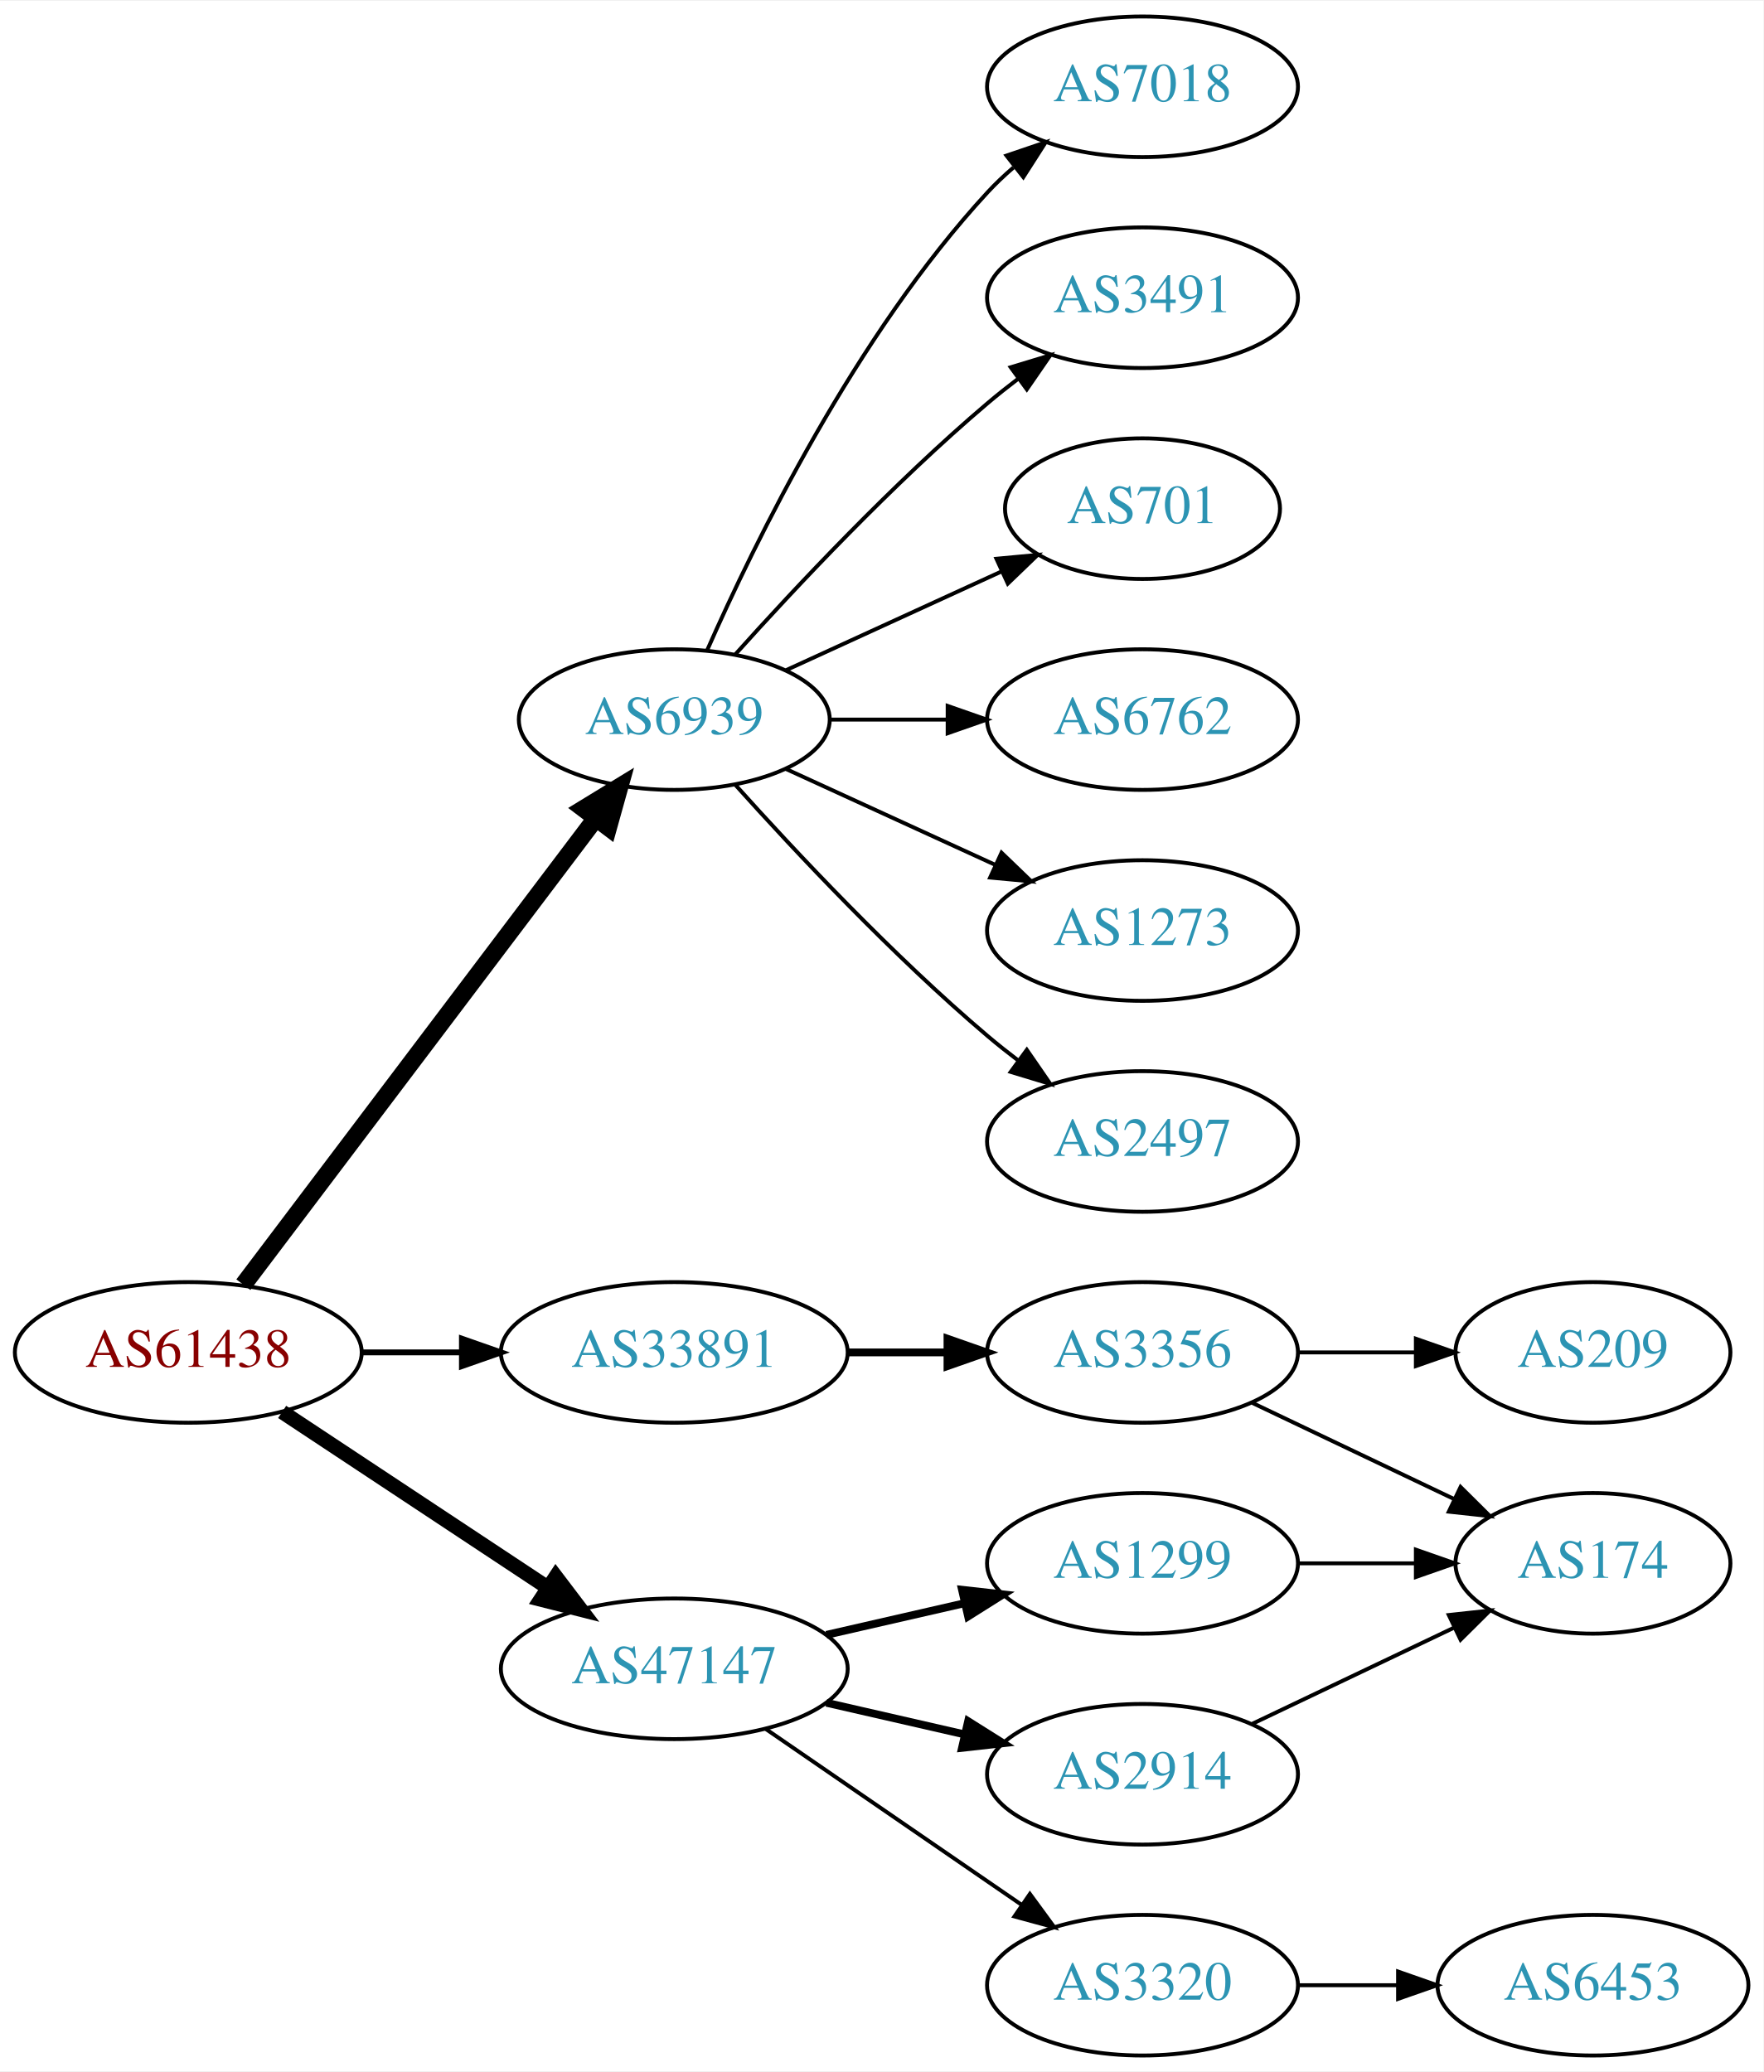
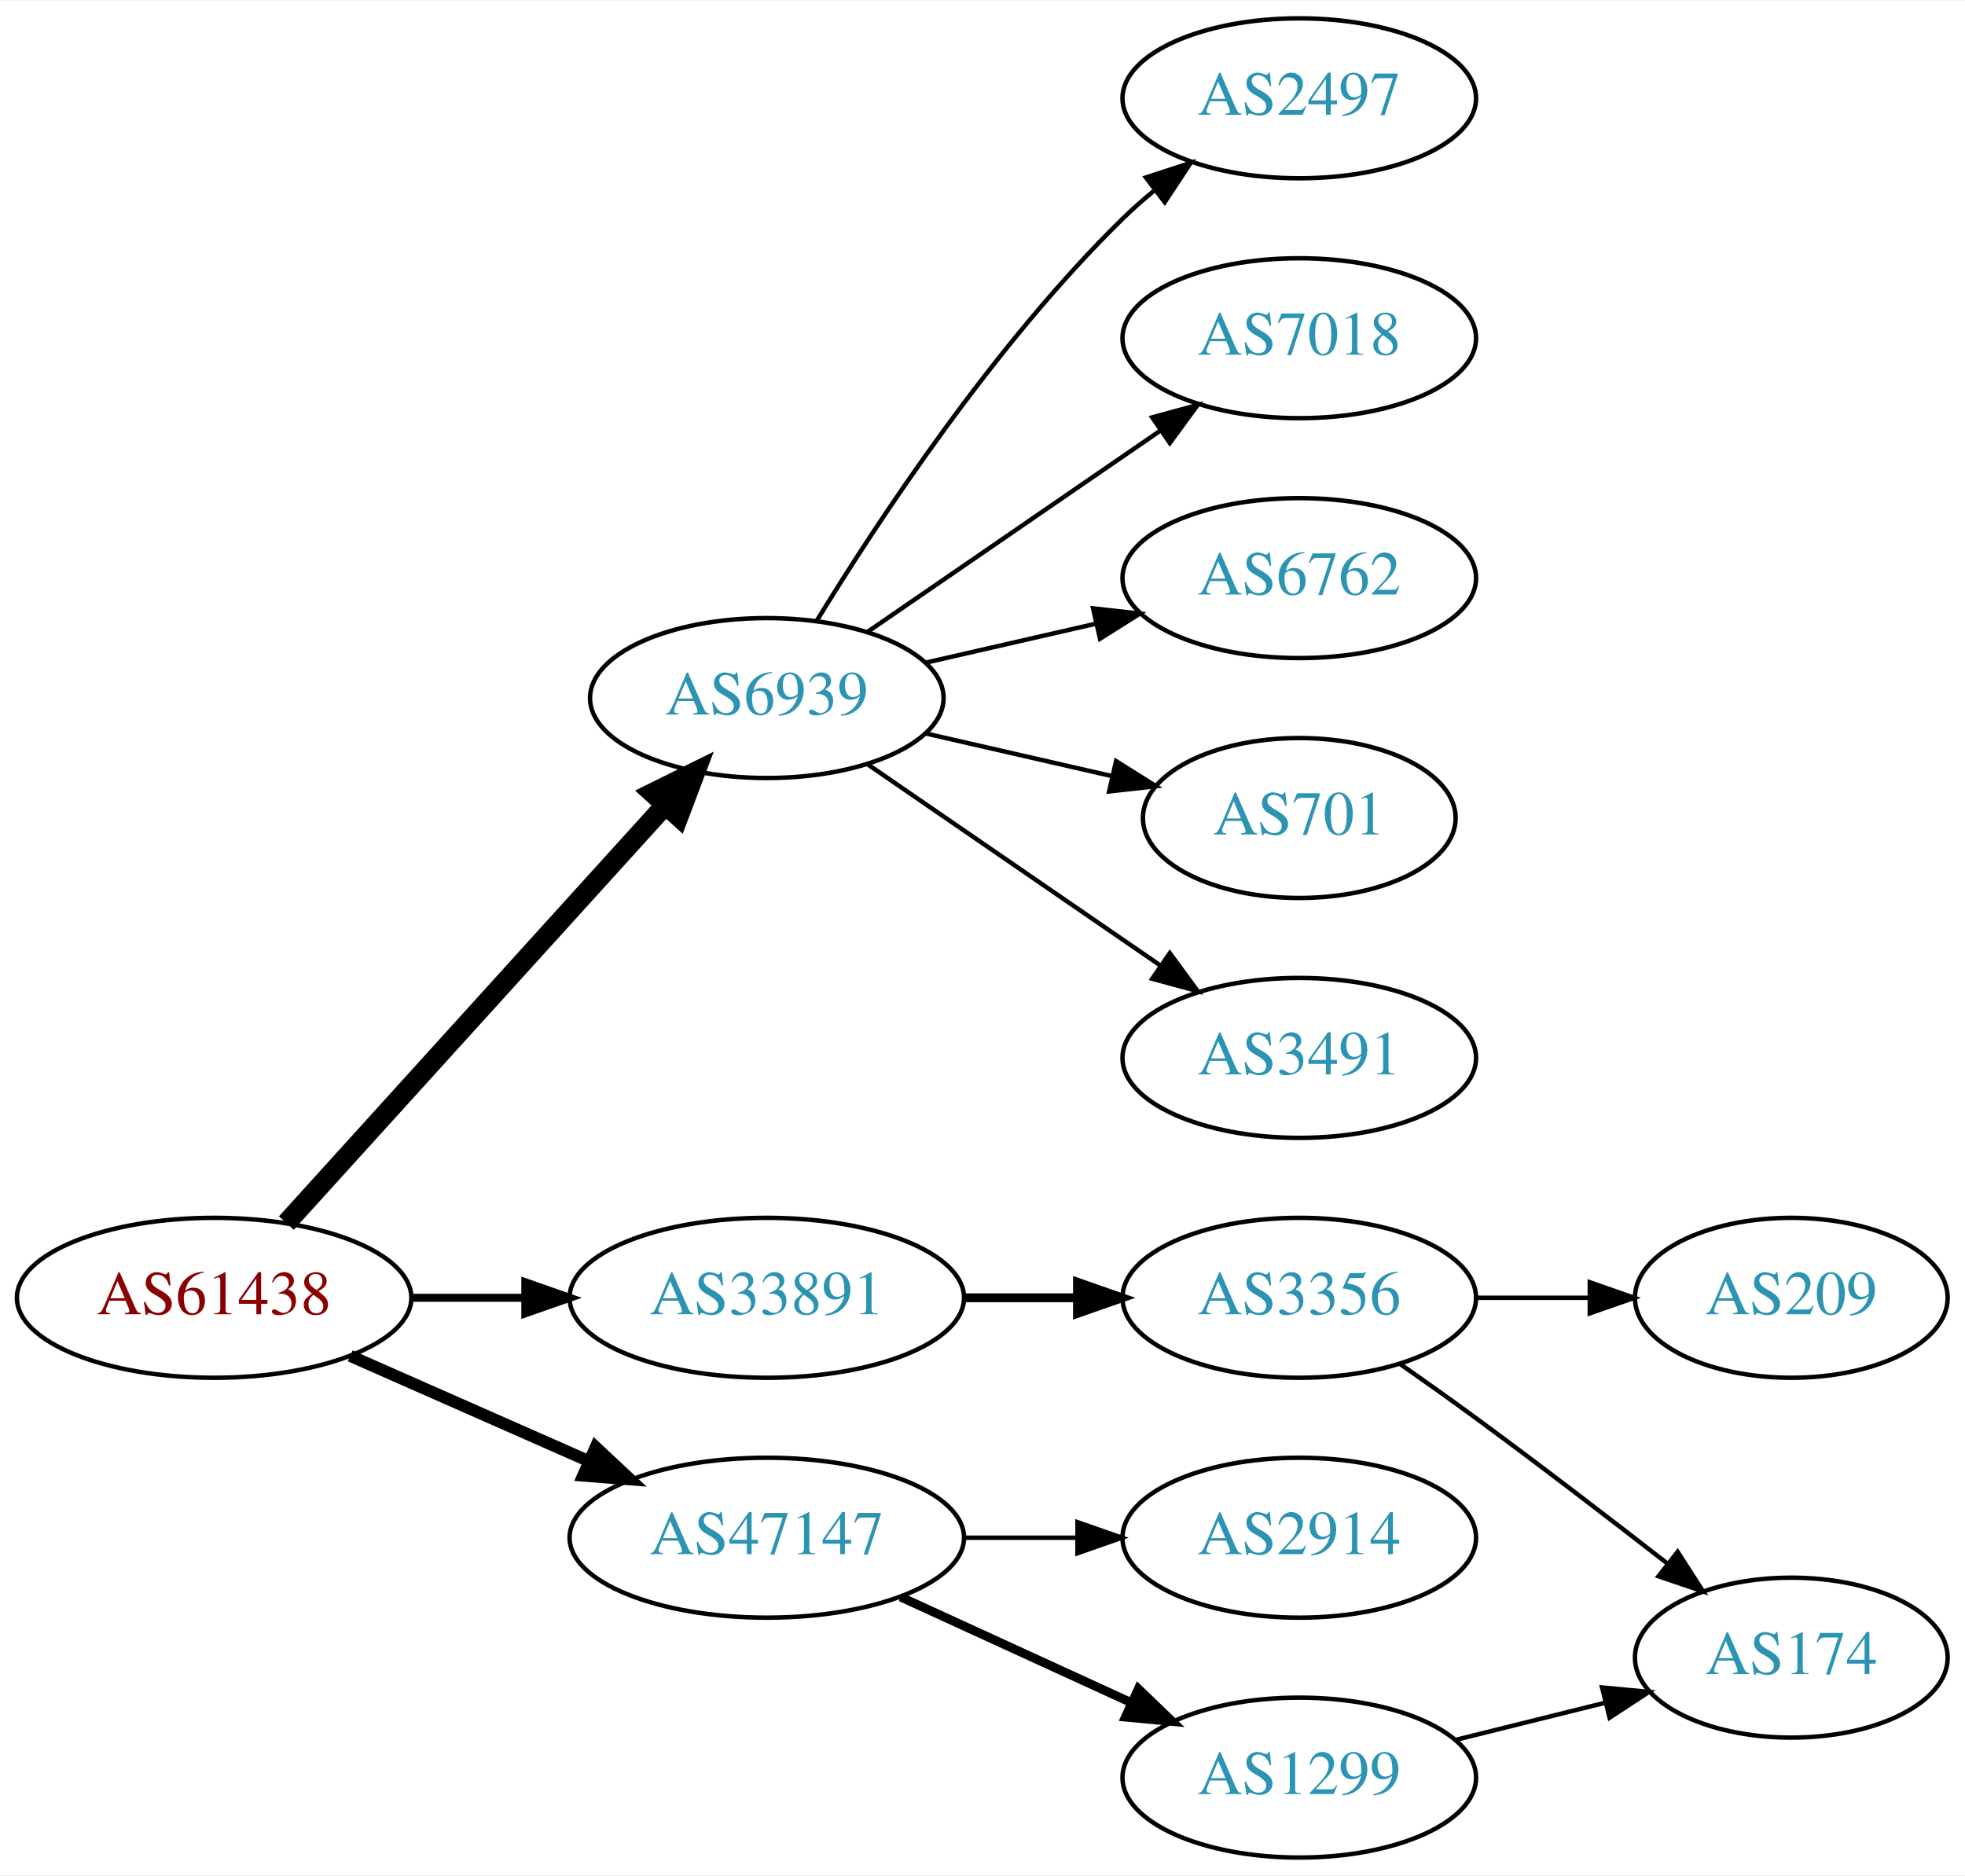
- <svg xmlns="http://www.w3.org/2000/svg" xmlns:xlink="http://www.w3.org/1999/xlink" width="451pt" height="530pt" viewBox="0.00 0.00 451.37 530.00">
-   <g id="graph0" class="graph" transform="scale(1 1) rotate(0) translate(4 526)">
-     <polygon fill="white" stroke="none" points="-4,4 -4,-526 447.37,-526 447.37,4 -4,4" />
+ <svg xmlns="http://www.w3.org/2000/svg" xmlns:xlink="http://www.w3.org/1999/xlink" width="442pt" height="422pt" viewBox="0.00 0.00 442.27 422.00">
+   <g id="graph0" class="graph" transform="scale(1 1) rotate(0) translate(4 418)">
+     <polygon fill="white" stroke="none" points="-4,4 -4,-418 438.271,-418 438.271,4 -4,4" />
    <g id="node1" class="node">
      <g id="a_node1">
        <a xlink:href="/asn/61438" xlink:title="AS61438 ~ ip-it consult GmbH [AT]">
-           <ellipse fill="#ffffff" stroke="black" cx="44.196" cy="-180" rx="44.393" ry="18" />
-           <text text-anchor="middle" x="44.196" y="-176.3" font-family="Times,serif" font-size="14.00" fill="#880000">AS61438</text>
+           <ellipse fill="#ffffff" stroke="black" cx="44.196" cy="-126" rx="44.393" ry="18" />
+           <text text-anchor="middle" x="44.196" y="-122.3" font-family="Times,serif" font-size="14.00" fill="#880000">AS61438</text>
        </a>
      </g>
    </g>
    <g id="node2" class="node">
      <g id="a_node2">
        <a xlink:href="/asn/6939" xlink:title="AS6939 ~ Hurricane Electric LLC [US]">
-           <ellipse fill="#ffffff" stroke="black" cx="168.588" cy="-342" rx="39.794" ry="18" />
-           <text text-anchor="middle" x="168.588" y="-338.3" font-family="Times,serif" font-size="14.00" fill="#2c94b3">AS6939</text>
+           <ellipse fill="#ffffff" stroke="black" cx="168.588" cy="-261" rx="39.794" ry="18" />
+           <text text-anchor="middle" x="168.588" y="-257.3" font-family="Times,serif" font-size="14.00" fill="#2c94b3">AS6939</text>
        </a>
      </g>
    </g>
    <g id="edge1" class="edge">
-       <path fill="none" stroke="black" stroke-width="4.5" d="M58.294,-197.337C79.919,-225.96 123.19,-283.233 148.312,-316.486" />
-       <polygon fill="black" stroke="black" stroke-width="4.5" points="145.415,-319.183 154.584,-324.788 151.698,-314.435 145.415,-319.183" />
+       <path fill="none" stroke="black" stroke-width="4.5" d="M60.45,-142.825C81.913,-166.499 121.144,-209.771 145.711,-236.87" />
+       <polygon fill="black" stroke="black" stroke-width="4.5" points="142.893,-239.623 152.527,-244.387 148.727,-234.334 142.893,-239.623" />
    </g>
    <g id="node3" class="node">
      <g id="a_node3">
        <a xlink:href="/asn/33891" xlink:title="AS33891 ~ CORE-BACKBONE GMBH GLOBAL NETWORK [DE]">
-           <ellipse fill="#ffffff" stroke="black" cx="168.588" cy="-180" rx="44.393" ry="18" />
-           <text text-anchor="middle" x="168.588" y="-176.3" font-family="Times,serif" font-size="14.00" fill="#2c94b3">AS33891</text>
+           <ellipse fill="#ffffff" stroke="black" cx="168.588" cy="-126" rx="44.393" ry="18" />
+           <text text-anchor="middle" x="168.588" y="-122.3" font-family="Times,serif" font-size="14.00" fill="#2c94b3">AS33891</text>
        </a>
      </g>
    </g>
    <g id="edge2" class="edge">
-       <path fill="none" stroke="black" stroke-width="1.5" d="M88.692,-180C96.898,-180 105.569,-180 114.041,-180" />
-       <polygon fill="black" stroke="black" stroke-width="1.5" points="114.233,-183.5 124.233,-180 114.233,-176.5 114.233,-183.5" />
+       <path fill="none" stroke="black" stroke-width="1.8" d="M88.692,-126C96.898,-126 105.569,-126 114.041,-126" />
+       <polygon fill="black" stroke="black" stroke-width="1.8" points="114.233,-129.5 124.233,-126 114.233,-122.5 114.233,-129.5" />
    </g>
    <g id="node4" class="node">
      <g id="a_node4">
        <a xlink:href="/asn/47147" xlink:title="AS47147 ~ ANEXIA Internetdienstleistungs GmbH [AT]">
-           <ellipse fill="#ffffff" stroke="black" cx="168.588" cy="-99" rx="44.393" ry="18" />
-           <text text-anchor="middle" x="168.588" y="-95.3" font-family="Times,serif" font-size="14.00" fill="#2c94b3">AS47147</text>
+           <ellipse fill="#ffffff" stroke="black" cx="168.588" cy="-72" rx="44.393" ry="18" />
+           <text text-anchor="middle" x="168.588" y="-68.3" font-family="Times,serif" font-size="14.00" fill="#2c94b3">AS47147</text>
        </a>
      </g>
    </g>
    <g id="edge3" class="edge">
-       <path fill="none" stroke="black" stroke-width="3.75" d="M68.217,-164.765C87.449,-152.037 115.056,-133.766 136.294,-119.711" />
-       <polygon fill="black" stroke="black" stroke-width="3.75" points="138.263,-122.605 144.67,-114.167 134.4,-116.767 138.263,-122.605" />
+       <path fill="none" stroke="black" stroke-width="2.7" d="M74.824,-112.928C90.941,-105.817 111.081,-96.931 128.473,-89.258" />
+       <polygon fill="black" stroke="black" stroke-width="2.7" points="130.073,-92.377 137.809,-85.139 127.247,-85.973 130.073,-92.377" />
    </g>
    <g id="node5" class="node">
      <g id="a_node5">
-         <a xlink:href="/asn/7018" xlink:title="AS7018 ~ AT&amp;T Services, Inc. [US]">
-           <ellipse fill="#ffffff" stroke="black" cx="288.431" cy="-504" rx="39.794" ry="18" />
-           <text text-anchor="middle" x="288.431" y="-500.3" font-family="Times,serif" font-size="14.00" fill="#2c94b3">AS7018</text>
+         <a xlink:href="/asn/2497" xlink:title="AS2497 ~ Internet Initiative Japan Inc. [JP]">
+           <ellipse fill="#ffffff" stroke="black" cx="288.431" cy="-396" rx="39.794" ry="18" />
+           <text text-anchor="middle" x="288.431" y="-392.3" font-family="Times,serif" font-size="14.00" fill="#2c94b3">AS2497</text>
        </a>
      </g>
    </g>
    <g id="edge4" class="edge">
-       <path fill="none" stroke="black" d="M177.004,-359.761C189.072,-387.183 215.044,-440.473 248.784,-477 250.815,-479.198 253.054,-481.319 255.4,-483.34" />
-       <polygon fill="black" stroke="black" points="253.612,-486.386 263.644,-489.794 257.927,-480.874 253.612,-486.386" />
+       <path fill="none" stroke="black" d="M179.854,-278.44C193.662,-300.991 219.851,-340.722 248.784,-369 250.924,-371.092 253.242,-373.137 255.642,-375.106" />
+       <polygon fill="black" stroke="black" points="253.908,-378.185 263.983,-381.464 258.152,-372.618 253.908,-378.185" />
    </g>
    <g id="node6" class="node">
      <g id="a_node6">
-         <a xlink:href="/asn/3491" xlink:title="AS3491 ~ PCCW Global, Inc. [US]">
-           <ellipse fill="#ffffff" stroke="black" cx="288.431" cy="-450" rx="39.794" ry="18" />
-           <text text-anchor="middle" x="288.431" y="-446.3" font-family="Times,serif" font-size="14.00" fill="#2c94b3">AS3491</text>
+         <a xlink:href="/asn/7018" xlink:title="AS7018 ~ AT&amp;T Services, Inc. [US]">
+           <ellipse fill="#ffffff" stroke="black" cx="288.431" cy="-342" rx="39.794" ry="18" />
+           <text text-anchor="middle" x="288.431" y="-338.3" font-family="Times,serif" font-size="14.00" fill="#2c94b3">AS7018</text>
        </a>
      </g>
    </g>
    <g id="edge5" class="edge">
-       <path fill="none" stroke="black" d="M184.234,-358.725C199.535,-375.765 224.632,-402.523 248.784,-423 251.281,-425.117 253.942,-427.232 256.653,-429.293" />
-       <polygon fill="black" stroke="black" points="254.69,-432.194 264.83,-435.266 258.819,-426.541 254.69,-432.194" />
+       <path fill="none" stroke="black" d="M191.202,-275.857C209.691,-288.565 236.505,-306.995 257.134,-321.175" />
+       <polygon fill="black" stroke="black" points="255.331,-324.183 265.555,-326.963 259.296,-318.414 255.331,-324.183" />
    </g>
    <g id="node7" class="node">
      <g id="a_node7">
-         <a xlink:href="/asn/701" xlink:title="AS701 ~ UUNET [US]">
-           <ellipse fill="#ffffff" stroke="black" cx="288.431" cy="-396" rx="35.194" ry="18" />
-           <text text-anchor="middle" x="288.431" y="-392.3" font-family="Times,serif" font-size="14.00" fill="#2c94b3">AS701</text>
+         <a xlink:href="/asn/6762" xlink:title="AS6762 ~ TELECOM ITALIA SPARKLE S.p.A. [IT]">
+           <ellipse fill="#ffffff" stroke="black" cx="288.431" cy="-288" rx="39.794" ry="18" />
+           <text text-anchor="middle" x="288.431" y="-284.3" font-family="Times,serif" font-size="14.00" fill="#2c94b3">AS6762</text>
        </a>
      </g>
    </g>
    <g id="edge6" class="edge">
-       <path fill="none" stroke="black" d="M197.217,-354.661C213.633,-362.183 234.615,-371.798 252.212,-379.861" />
-       <polygon fill="black" stroke="black" points="251.04,-383.174 261.589,-384.158 253.956,-376.811 251.04,-383.174" />
+       <path fill="none" stroke="black" d="M204.308,-268.955C216.307,-271.704 229.928,-274.825 242.621,-277.733" />
+       <polygon fill="black" stroke="black" points="242.023,-281.187 252.552,-280.009 243.587,-274.364 242.023,-281.187" />
    </g>
    <g id="node8" class="node">
      <g id="a_node8">
-         <a xlink:href="/asn/6762" xlink:title="AS6762 ~ TELECOM ITALIA SPARKLE S.p.A. [IT]">
-           <ellipse fill="#ffffff" stroke="black" cx="288.431" cy="-342" rx="39.794" ry="18" />
-           <text text-anchor="middle" x="288.431" y="-338.3" font-family="Times,serif" font-size="14.00" fill="#2c94b3">AS6762</text>
+         <a xlink:href="/asn/701" xlink:title="AS701 ~ UUNET [US]">
+           <ellipse fill="#ffffff" stroke="black" cx="288.431" cy="-234" rx="35.194" ry="18" />
+           <text text-anchor="middle" x="288.431" y="-230.3" font-family="Times,serif" font-size="14.00" fill="#2c94b3">AS701</text>
        </a>
      </g>
    </g>
    <g id="edge7" class="edge">
-       <path fill="none" stroke="black" d="M208.501,-342C218.054,-342 228.404,-342 238.367,-342" />
-       <polygon fill="black" stroke="black" points="238.559,-345.5 248.559,-342 238.559,-338.5 238.559,-345.5" />
+       <path fill="none" stroke="black" d="M204.308,-253.045C217.4,-250.045 232.422,-246.604 246.063,-243.478" />
+       <polygon fill="black" stroke="black" points="247.204,-246.807 256.17,-241.162 245.641,-239.984 247.204,-246.807" />
    </g>
    <g id="node9" class="node">
      <g id="a_node9">
-         <a xlink:href="/asn/1273" xlink:title="AS1273 ~ Vodafone Group PLC [EU]">
-           <ellipse fill="#ffffff" stroke="black" cx="288.431" cy="-288" rx="39.794" ry="18" />
-           <text text-anchor="middle" x="288.431" y="-284.3" font-family="Times,serif" font-size="14.00" fill="#2c94b3">AS1273</text>
+         <a xlink:href="/asn/3491" xlink:title="AS3491 ~ PCCW Global, Inc. [US]">
+           <ellipse fill="#ffffff" stroke="black" cx="288.431" cy="-180" rx="39.794" ry="18" />
+           <text text-anchor="middle" x="288.431" y="-176.3" font-family="Times,serif" font-size="14.00" fill="#2c94b3">AS3491</text>
        </a>
      </g>
    </g>
    <g id="edge8" class="edge">
-       <path fill="none" stroke="black" d="M197.217,-329.339C213.174,-322.027 233.445,-312.739 250.727,-304.819" />
-       <polygon fill="black" stroke="black" points="252.342,-307.929 259.975,-300.581 249.426,-301.565 252.342,-307.929" />
+       <path fill="none" stroke="black" d="M191.202,-246.143C209.691,-233.435 236.505,-215.005 257.134,-200.825" />
+       <polygon fill="black" stroke="black" points="259.296,-203.586 265.555,-195.037 255.331,-197.817 259.296,-203.586" />
    </g>
    <g id="node10" class="node">
      <g id="a_node10">
-         <a xlink:href="/asn/2497" xlink:title="AS2497 ~ Internet Initiative Japan Inc. [JP]">
-           <ellipse fill="#ffffff" stroke="black" cx="288.431" cy="-234" rx="39.794" ry="18" />
-           <text text-anchor="middle" x="288.431" y="-230.3" font-family="Times,serif" font-size="14.00" fill="#2c94b3">AS2497</text>
+         <a xlink:href="/asn/3356" xlink:title="AS3356 ~ Level 3 Parent, LLC [US]">
+           <ellipse fill="#ffffff" stroke="black" cx="288.431" cy="-126" rx="39.794" ry="18" />
+           <text text-anchor="middle" x="288.431" y="-122.3" font-family="Times,serif" font-size="14.00" fill="#2c94b3">AS3356</text>
        </a>
      </g>
    </g>
    <g id="edge9" class="edge">
-       <path fill="none" stroke="black" d="M184.234,-325.275C199.535,-308.235 224.632,-281.477 248.784,-261 251.281,-258.883 253.942,-256.768 256.653,-254.707" />
-       <polygon fill="black" stroke="black" points="258.819,-257.459 264.83,-248.734 254.69,-251.806 258.819,-257.459" />
+       <path fill="none" stroke="black" stroke-width="2" d="M212.799,-126C221.112,-126 229.875,-126 238.357,-126" />
+       <polygon fill="black" stroke="black" stroke-width="2" points="238.516,-129.5 248.516,-126 238.516,-122.5 238.516,-129.5" />
    </g>
-     <g id="node11" class="node">
-       <g id="a_node11">
-         <a xlink:href="/asn/3356" xlink:title="AS3356 ~ Level 3 Parent, LLC [US]">
-           <ellipse fill="#ffffff" stroke="black" cx="288.431" cy="-180" rx="39.794" ry="18" />
-           <text text-anchor="middle" x="288.431" y="-176.3" font-family="Times,serif" font-size="14.00" fill="#2c94b3">AS3356</text>
-         </a>
-       </g>
-     </g>
-     <g id="edge10" class="edge">
-       <path fill="none" stroke="black" stroke-width="2" d="M212.799,-180C221.112,-180 229.875,-180 238.357,-180" />
-       <polygon fill="black" stroke="black" stroke-width="2" points="238.516,-183.5 248.516,-180 238.516,-176.5 238.516,-183.5" />
-     </g>
-     <g id="node14" class="node">
-       <g id="a_node14">
-         <a xlink:href="/asn/3320" xlink:title="AS3320 ~ DTAG [DE]">
-           <ellipse fill="#ffffff" stroke="black" cx="288.431" cy="-18" rx="39.794" ry="18" />
-           <text text-anchor="middle" x="288.431" y="-14.3" font-family="Times,serif" font-size="14.00" fill="#2c94b3">AS3320</text>
-         </a>
-       </g>
-     </g>
-     <g id="edge13" class="edge">
-       <path fill="none" stroke="black" d="M192.031,-83.574C210.612,-70.802 237.173,-52.545 257.553,-38.537" />
-       <polygon fill="black" stroke="black" points="259.609,-41.371 265.867,-32.822 255.643,-35.602 259.609,-41.371" />
-     </g>
-     <g id="node15" class="node">
-       <g id="a_node15">
-         <a xlink:href="/asn/1299" xlink:title="AS1299 ~ Telia Carrier [EU]">
-           <ellipse fill="#ffffff" stroke="black" cx="288.431" cy="-126" rx="39.794" ry="18" />
-           <text text-anchor="middle" x="288.431" y="-122.3" font-family="Times,serif" font-size="14.00" fill="#2c94b3">AS1299</text>
-         </a>
-       </g>
-     </g>
-     <g id="edge14" class="edge">
-       <path fill="none" stroke="black" stroke-width="2" d="M207.523,-107.692C218.764,-110.267 231.176,-113.111 242.799,-115.774" />
-       <polygon fill="black" stroke="black" stroke-width="2" points="242.232,-119.235 252.761,-118.057 243.795,-112.412 242.232,-119.235" />
-     </g>
-     <g id="node16" class="node">
-       <g id="a_node16">
+     <g id="node13" class="node">
+       <g id="a_node13">
        <a xlink:href="/asn/2914" xlink:title="AS2914 ~ NTT America, Inc. [US]">
          <ellipse fill="#ffffff" stroke="black" cx="288.431" cy="-72" rx="39.794" ry="18" />
          <text text-anchor="middle" x="288.431" y="-68.3" font-family="Times,serif" font-size="14.00" fill="#2c94b3">AS2914</text>
        </a>
      </g>
    </g>
-     <g id="edge15" class="edge">
-       <path fill="none" stroke="black" stroke-width="2" d="M207.523,-90.308C218.764,-87.733 231.176,-84.889 242.799,-82.226" />
-       <polygon fill="black" stroke="black" stroke-width="2" points="243.795,-85.588 252.761,-79.944 242.232,-78.765 243.795,-85.588" />
+     <g id="edge12" class="edge">
+       <path fill="none" stroke="black" d="M212.799,-72C221.112,-72 229.875,-72 238.357,-72" />
+       <polygon fill="black" stroke="black" points="238.516,-75.5 248.516,-72 238.516,-68.5 238.516,-75.5" />
+     </g>
+     <g id="node14" class="node">
+       <g id="a_node14">
+         <a xlink:href="/asn/1299" xlink:title="AS1299 ~ Telia Carrier [EU]">
+           <ellipse fill="#ffffff" stroke="black" cx="288.431" cy="-18" rx="39.794" ry="18" />
+           <text text-anchor="middle" x="288.431" y="-14.3" font-family="Times,serif" font-size="14.00" fill="#2c94b3">AS1299</text>
+         </a>
+       </g>
+     </g>
+     <g id="edge13" class="edge">
+       <path fill="none" stroke="black" stroke-width="2" d="M198.718,-58.652C214.329,-51.498 233.727,-42.609 250.399,-34.969" />
+       <polygon fill="black" stroke="black" stroke-width="2" points="252.218,-37.986 259.851,-30.638 249.302,-31.622 252.218,-37.986" />
+     </g>
+     <g id="node11" class="node">
+       <g id="a_node11">
+         <a xlink:href="/asn/209" xlink:title="AS209 ~ CenturyLink Communications, LLC [US]">
+           <ellipse fill="#ffffff" stroke="black" cx="399.174" cy="-126" rx="35.194" ry="18" />
+           <text text-anchor="middle" x="399.174" y="-122.3" font-family="Times,serif" font-size="14.00" fill="#2c94b3">AS209</text>
+         </a>
+       </g>
+     </g>
+     <g id="edge10" class="edge">
+       <path fill="none" stroke="black" d="M328.382,-126C336.615,-126 345.361,-126 353.777,-126" />
+       <polygon fill="black" stroke="black" points="353.822,-129.5 363.822,-126 353.822,-122.5 353.822,-129.5" />
    </g>
    <g id="node12" class="node">
      <g id="a_node12">
        <a xlink:href="/asn/174" xlink:title="AS174 ~ Cogent Communications [US]">
-           <ellipse fill="#ffffff" stroke="black" cx="403.724" cy="-126" rx="35.194" ry="18" />
-           <text text-anchor="middle" x="403.724" y="-122.3" font-family="Times,serif" font-size="14.00" fill="#2c94b3">AS174</text>
+           <ellipse fill="#ffffff" stroke="black" cx="399.174" cy="-45" rx="35.194" ry="18" />
+           <text text-anchor="middle" x="399.174" y="-41.3" font-family="Times,serif" font-size="14.00" fill="#2c94b3">AS174</text>
        </a>
      </g>
    </g>
    <g id="edge11" class="edge">
-       <path fill="none" stroke="black" d="M316.567,-167.066C331.999,-159.71 351.485,-150.423 368.02,-142.541" />
-       <polygon fill="black" stroke="black" points="369.84,-145.551 377.361,-138.089 366.828,-139.232 369.84,-145.551" />
+       <path fill="none" stroke="black" d="M311.223,-111.039C316.757,-107.168 322.667,-102.971 328.077,-99 342.503,-88.413 358.314,-76.28 371.263,-66.2" />
+       <polygon fill="black" stroke="black" points="373.589,-68.824 379.315,-59.91 369.28,-63.308 373.589,-68.824" />
    </g>
-     <g id="node13" class="node">
-       <g id="a_node13">
-         <a xlink:href="/asn/209" xlink:title="AS209 ~ CenturyLink Communications, LLC [US]">
-           <ellipse fill="#ffffff" stroke="black" cx="403.724" cy="-180" rx="35.194" ry="18" />
-           <text text-anchor="middle" x="403.724" y="-176.3" font-family="Times,serif" font-size="14.00" fill="#2c94b3">AS209</text>
-         </a>
-       </g>
-     </g>
-     <g id="edge12" class="edge">
-       <path fill="none" stroke="black" d="M328.103,-180C337.808,-180 348.299,-180 358.262,-180" />
-       <polygon fill="black" stroke="black" points="358.398,-183.5 368.398,-180 358.398,-176.5 358.398,-183.5" />
-     </g>
-     <g id="node17" class="node">
-       <g id="a_node17">
-         <a xlink:href="/asn/6453" xlink:title="AS6453 ~ TATA COMMUNICATIONS (AMERICA) INC [US]">
-           <ellipse fill="#ffffff" stroke="black" cx="403.724" cy="-18" rx="39.794" ry="18" />
-           <text text-anchor="middle" x="403.724" y="-14.3" font-family="Times,serif" font-size="14.00" fill="#2c94b3">AS6453</text>
-         </a>
-       </g>
-     </g>
-     <g id="edge16" class="edge">
-       <path fill="none" stroke="black" d="M328.103,-18C336.306,-18 345.07,-18 353.602,-18" />
-       <polygon fill="black" stroke="black" points="353.841,-21.5 363.841,-18 353.841,-14.5 353.841,-21.5" />
-     </g>
-     <g id="edge17" class="edge">
-       <path fill="none" stroke="black" d="M328.103,-126C337.808,-126 348.299,-126 358.262,-126" />
-       <polygon fill="black" stroke="black" points="358.398,-129.5 368.398,-126 358.398,-122.5 358.398,-129.5" />
-     </g>
-     <g id="edge18" class="edge">
-       <path fill="none" stroke="black" d="M316.567,-84.934C331.999,-92.29 351.485,-101.577 368.02,-109.459" />
-       <polygon fill="black" stroke="black" points="366.828,-112.768 377.361,-113.911 369.84,-106.449 366.828,-112.768" />
+     <g id="edge14" class="edge">
+       <path fill="none" stroke="black" d="M323.54,-26.469C334.222,-29.121 346.122,-32.076 357.225,-34.833" />
+       <polygon fill="black" stroke="black" points="356.591,-38.282 367.14,-37.294 358.278,-31.488 356.591,-38.282" />
    </g>
  </g>
</svg>
